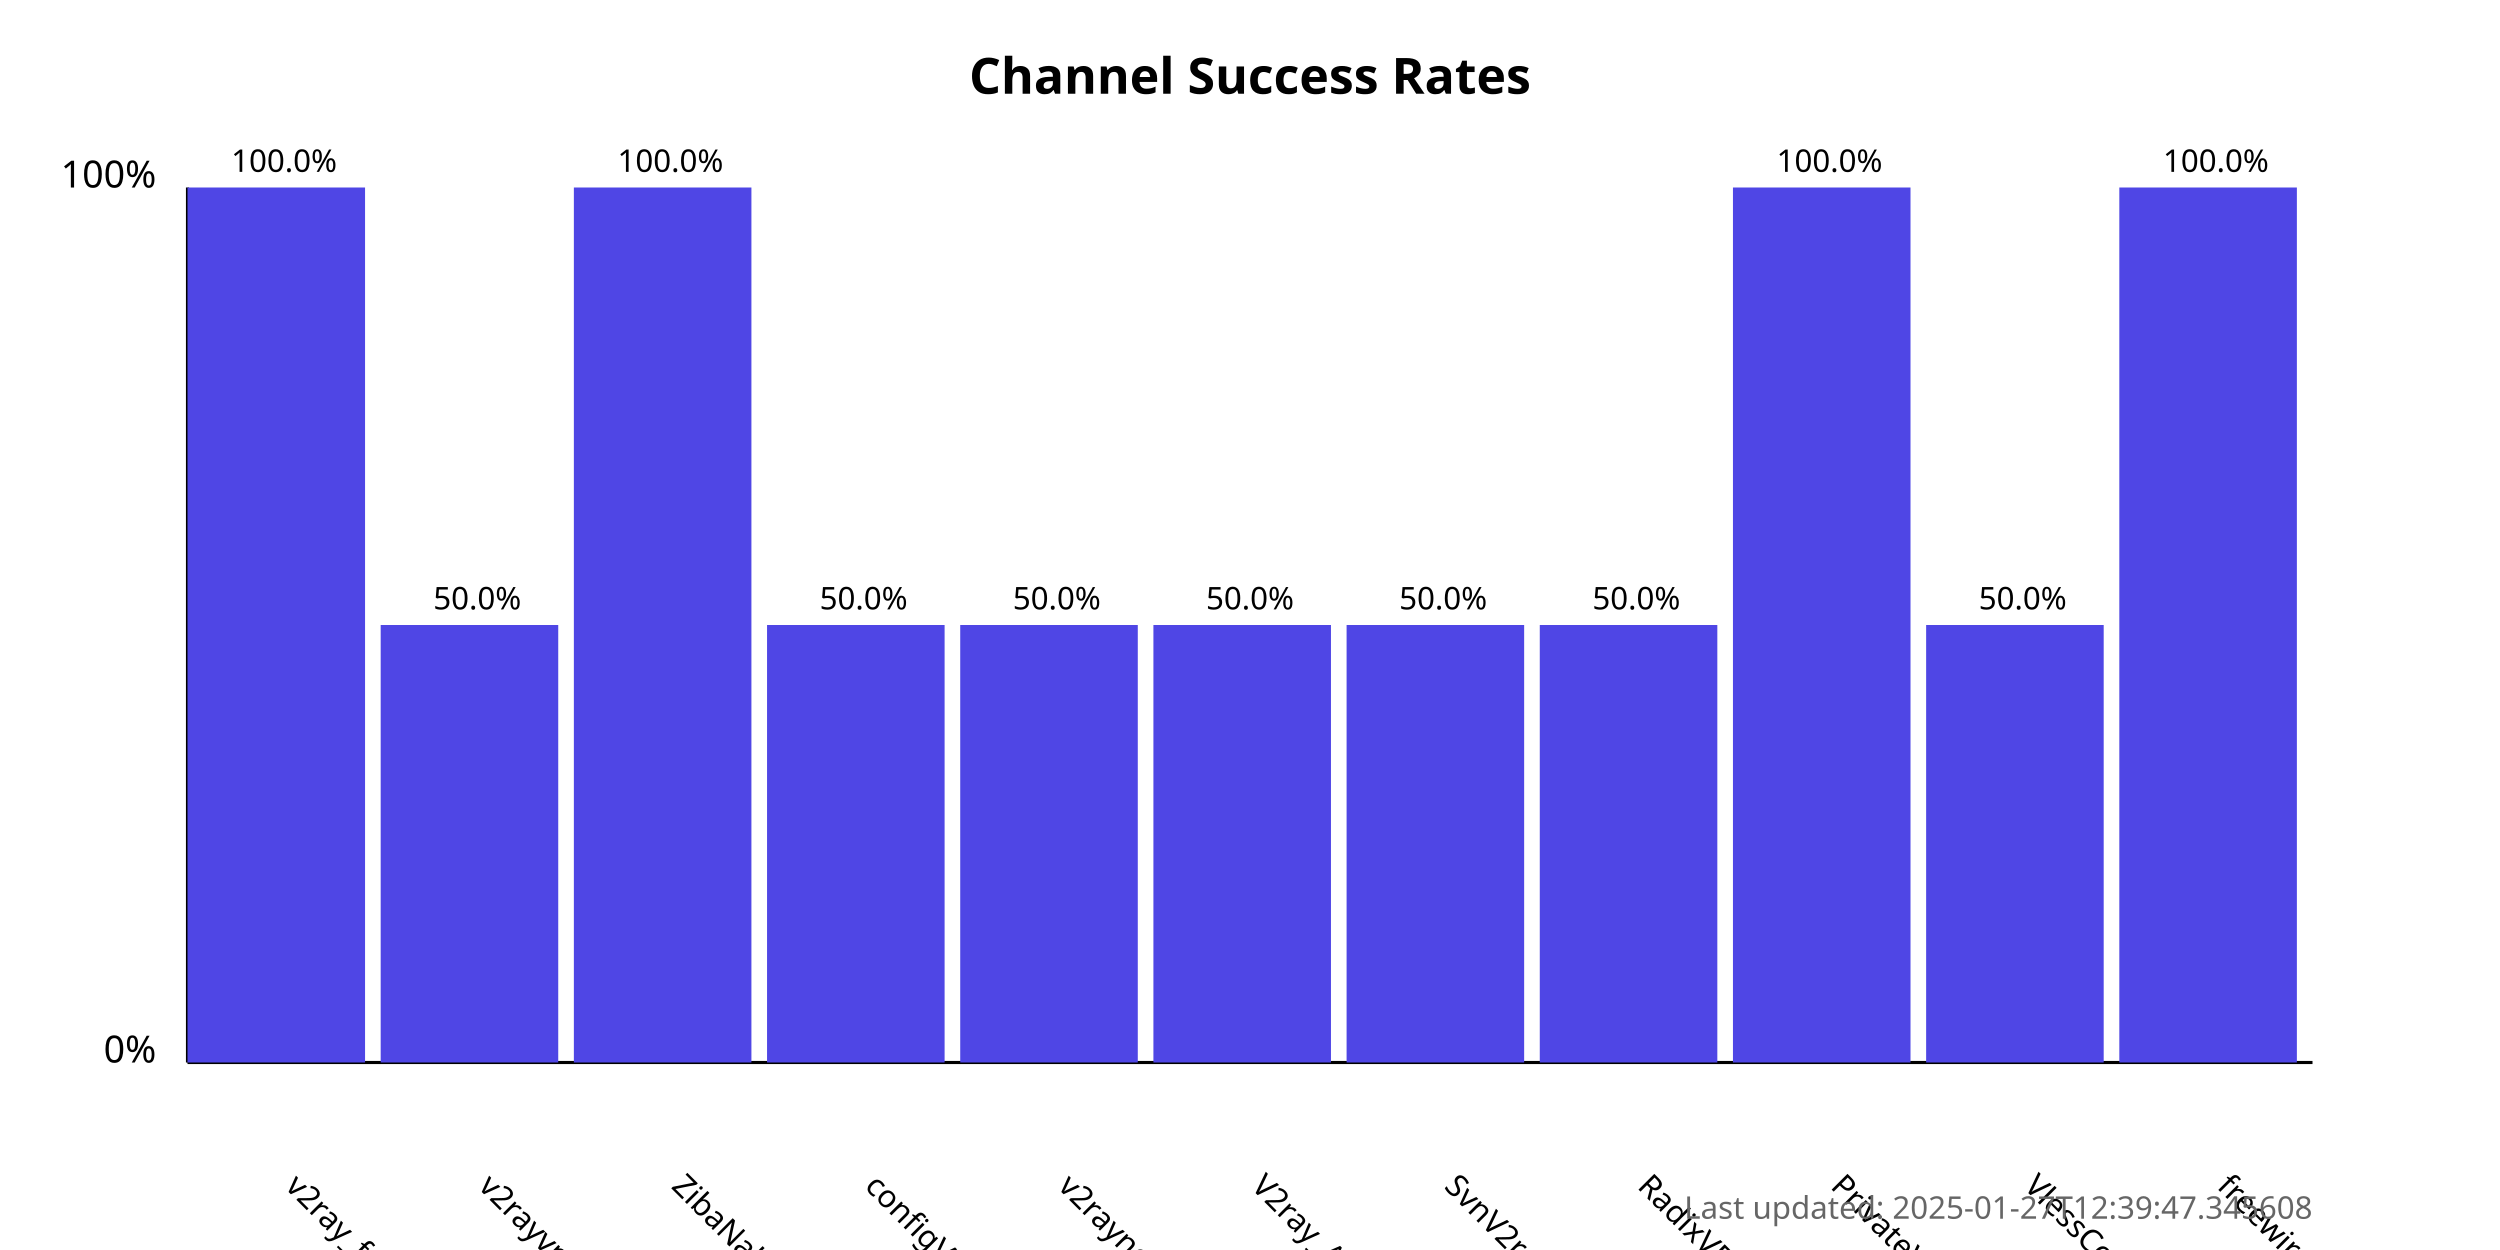
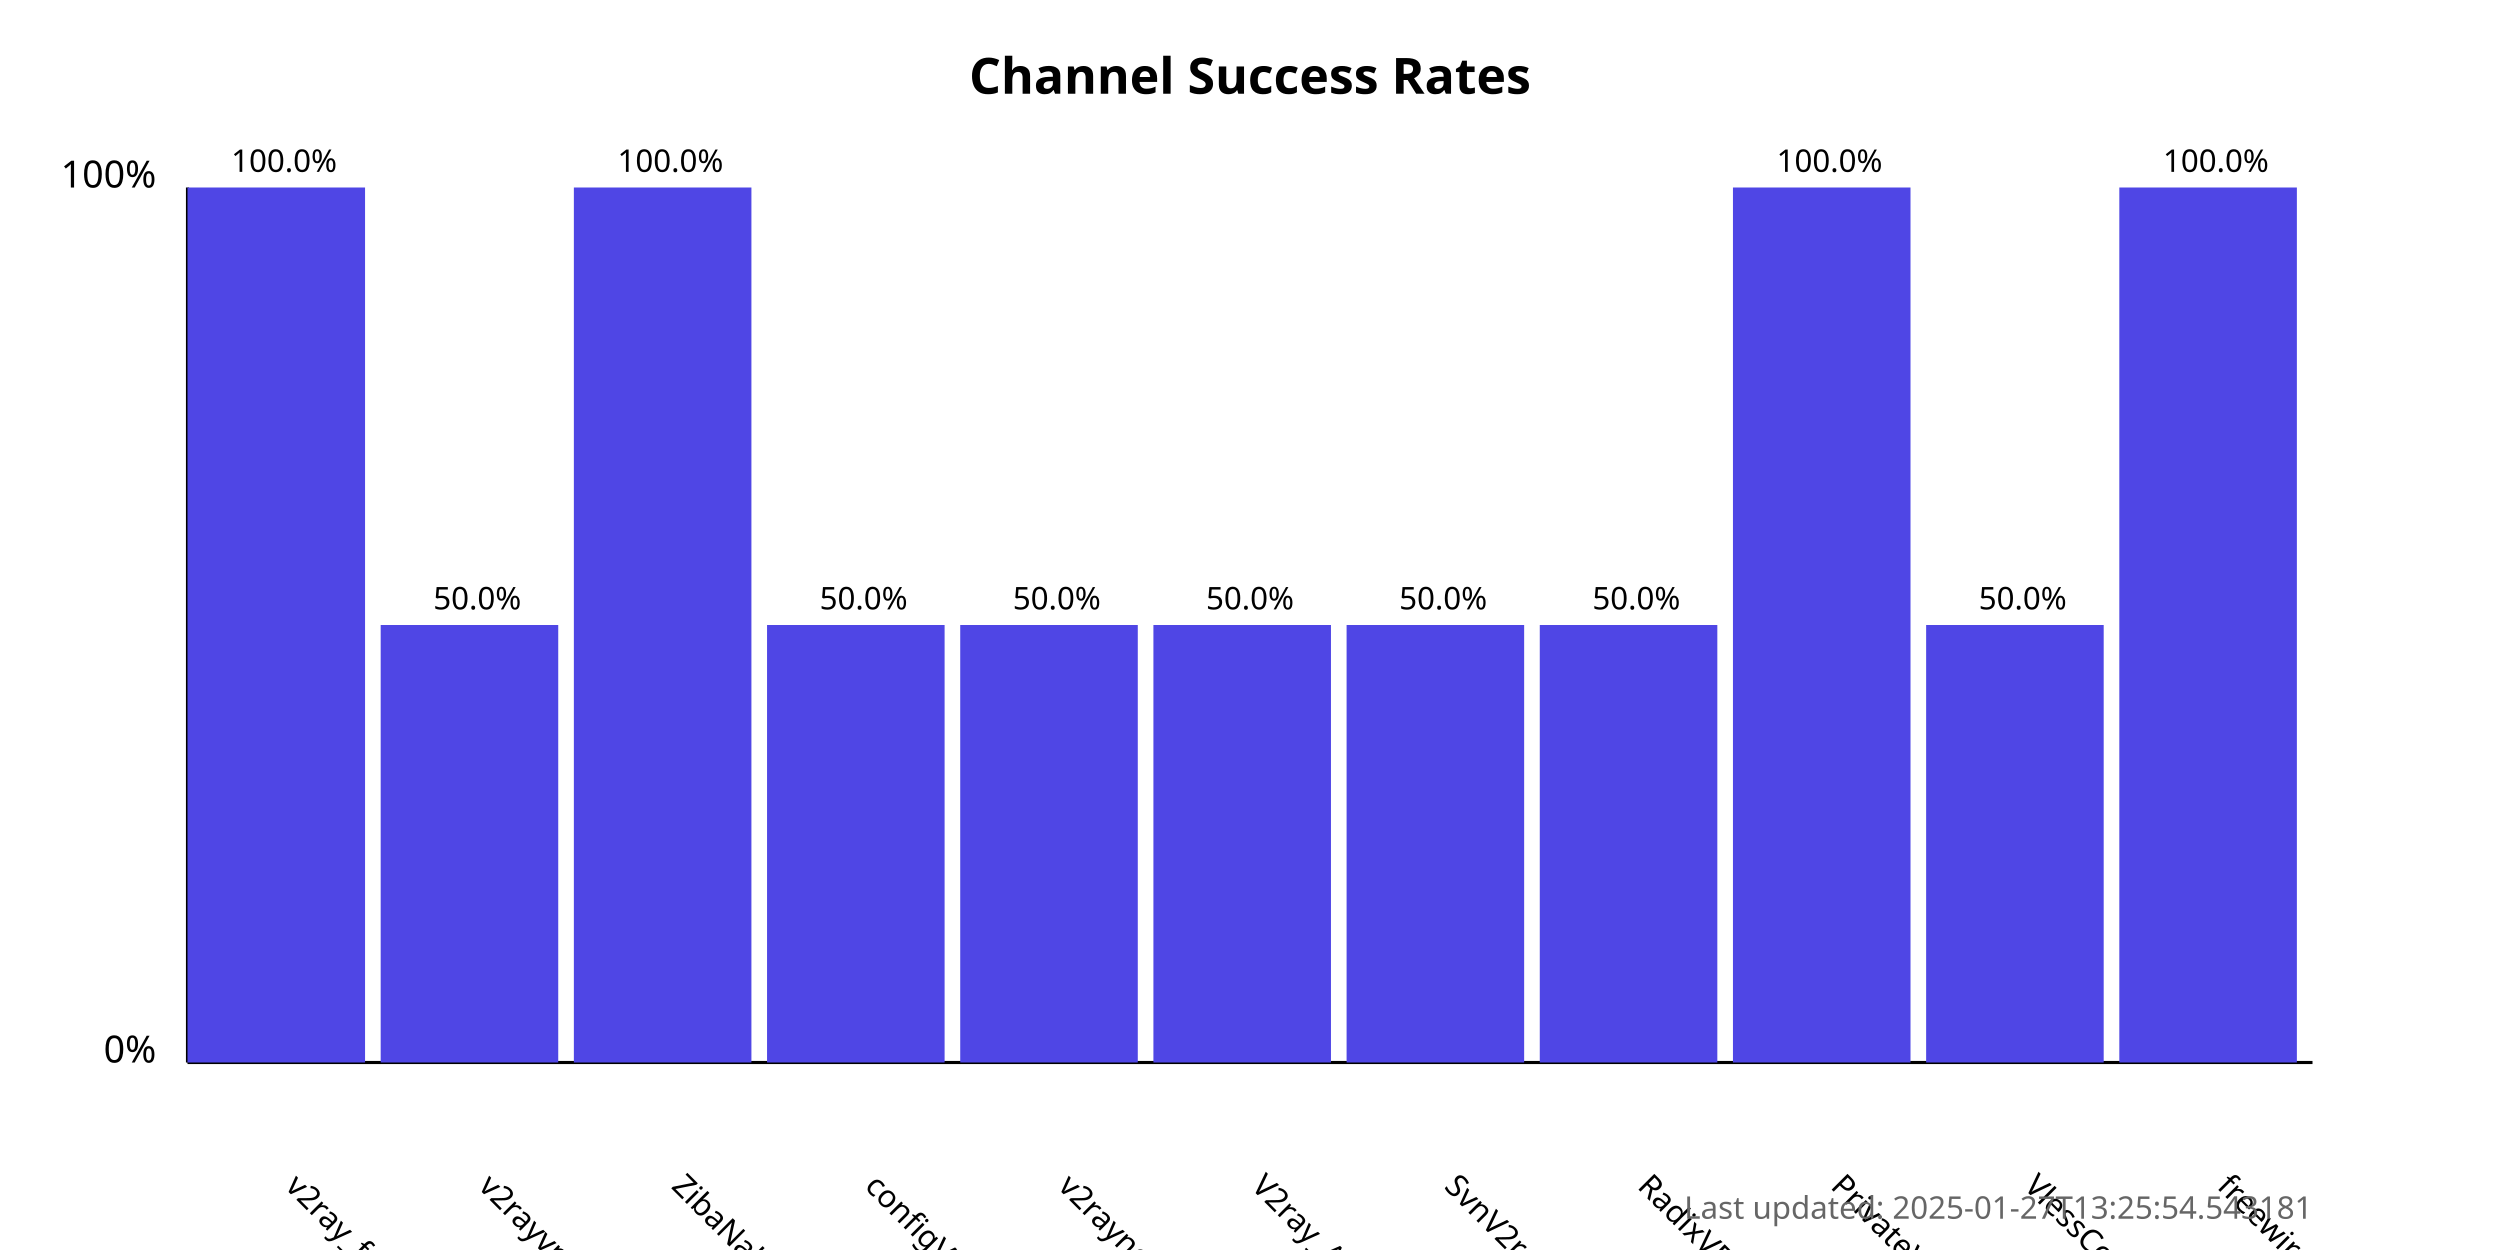
<svg xmlns="http://www.w3.org/2000/svg" width="800" height="400">
  <style>
            .chart-title { font: bold 16px sans-serif; }
            .axis-label { font: 12px sans-serif; }
            .tick-label { font: 10px sans-serif; }
            .bar { fill: #4f46e5; }
            .bar:hover { fill: #6366f1; }
            .timestamp { font: 10px sans-serif; fill: #666; }
        </style>
  <text x="400.0" y="30" text-anchor="middle" class="chart-title">
            Channel Success Rates
        </text>
  <line x1="60" y1="340" x2="60" y2="60" stroke="black" stroke-width="1" />
  <line x1="60" y1="340" x2="740" y2="340" stroke="black" stroke-width="1" />
  <text x="50" y="340" text-anchor="end" class="axis-label">0%</text>
  <text x="50" y="60" text-anchor="end" class="axis-label">100%</text>
  <g>
    <rect x="60" y="60.0" width="56.818" height="280.0" class="bar" />
    <text x="90.909" y="380" transform="rotate(45, 90.90909, 380)" text-anchor="start" class="tick-label">
                v2ray_free_conf
            </text>
    <text x="90.909" y="55.0" text-anchor="middle" class="tick-label">
                100.0%
            </text>
  </g>
  <g>
    <rect x="121.818" y="200.0" width="56.818" height="140.0" class="bar" />
    <text x="152.727" y="380" transform="rotate(45, 152.7273, 380)" text-anchor="start" class="tick-label">
                v2rayvpno
            </text>
    <text x="152.727" y="195.0" text-anchor="middle" class="tick-label">
                50.0%
            </text>
  </g>
  <g>
    <rect x="183.636" y="60.0" width="56.818" height="280.0" class="bar" />
    <text x="214.545" y="380" transform="rotate(45, 214.5455, 380)" text-anchor="start" class="tick-label">
                ZibaNabz
            </text>
    <text x="214.545" y="55.0" text-anchor="middle" class="tick-label">
                100.0%
            </text>
  </g>
  <g>
    <rect x="245.455" y="200.0" width="56.818" height="140.0" class="bar" />
    <text x="276.364" y="380" transform="rotate(45, 276.3636, 380)" text-anchor="start" class="tick-label">
                configV2rayForFree
            </text>
    <text x="276.364" y="195.0" text-anchor="middle" class="tick-label">
                50.0%
            </text>
  </g>
  <g>
    <rect x="307.273" y="200.0" width="56.818" height="140.0" class="bar" />
    <text x="338.182" y="380" transform="rotate(45, 338.1818, 380)" text-anchor="start" class="tick-label">
                v2rayngvpn
            </text>
    <text x="338.182" y="195.0" text-anchor="middle" class="tick-label">
                50.0%
            </text>
  </g>
  <g>
    <rect x="369.091" y="200.0" width="56.818" height="140.0" class="bar" />
    <text x="400.0" y="380" transform="rotate(45, 400.0, 380)" text-anchor="start" class="tick-label">
                V2ray_Alpha
            </text>
    <text x="400.0" y="195.0" text-anchor="middle" class="tick-label">
                50.0%
            </text>
  </g>
  <g>
    <rect x="430.909" y="200.0" width="56.818" height="140.0" class="bar" />
    <text x="461.818" y="380" transform="rotate(45, 461.8182, 380)" text-anchor="start" class="tick-label">
                SvnV2ray
            </text>
    <text x="461.818" y="195.0" text-anchor="middle" class="tick-label">
                50.0%
            </text>
  </g>
  <g>
    <rect x="492.727" y="200.0" width="56.818" height="140.0" class="bar" />
    <text x="523.636" y="380" transform="rotate(45, 523.6364, 380)" text-anchor="start" class="tick-label">
                RadixVPN
            </text>
    <text x="523.636" y="195.0" text-anchor="middle" class="tick-label">
                50.0%
            </text>
  </g>
  <g>
    <rect x="554.545" y="60.0" width="56.818" height="280.0" class="bar" />
    <text x="585.455" y="380" transform="rotate(45, 585.4545, 380)" text-anchor="start" class="tick-label">
                PrivateVPNs
            </text>
    <text x="585.455" y="55.0" text-anchor="middle" class="tick-label">
                100.0%
            </text>
  </g>
  <g>
    <rect x="616.364" y="200.0" width="56.818" height="140.0" class="bar" />
    <text x="647.273" y="380" transform="rotate(45, 647.2727, 380)" text-anchor="start" class="tick-label">
                VlessConfig
            </text>
    <text x="647.273" y="195.0" text-anchor="middle" class="tick-label">
                50.0%
            </text>
  </g>
  <g>
    <rect x="678.182" y="60.0" width="56.818" height="280.0" class="bar" />
    <text x="709.091" y="380" transform="rotate(45, 709.0909, 380)" text-anchor="start" class="tick-label">
                freewireguard
            </text>
    <text x="709.091" y="55.0" text-anchor="middle" class="tick-label">
                100.0%
            </text>
  </g>
  <text x="740" y="390" text-anchor="end" class="timestamp">
-             Last updated: 2025-01-27T12:39:47.345608
+             Last updated: 2025-01-27T13:25:54.543181
        </text>
</svg>
